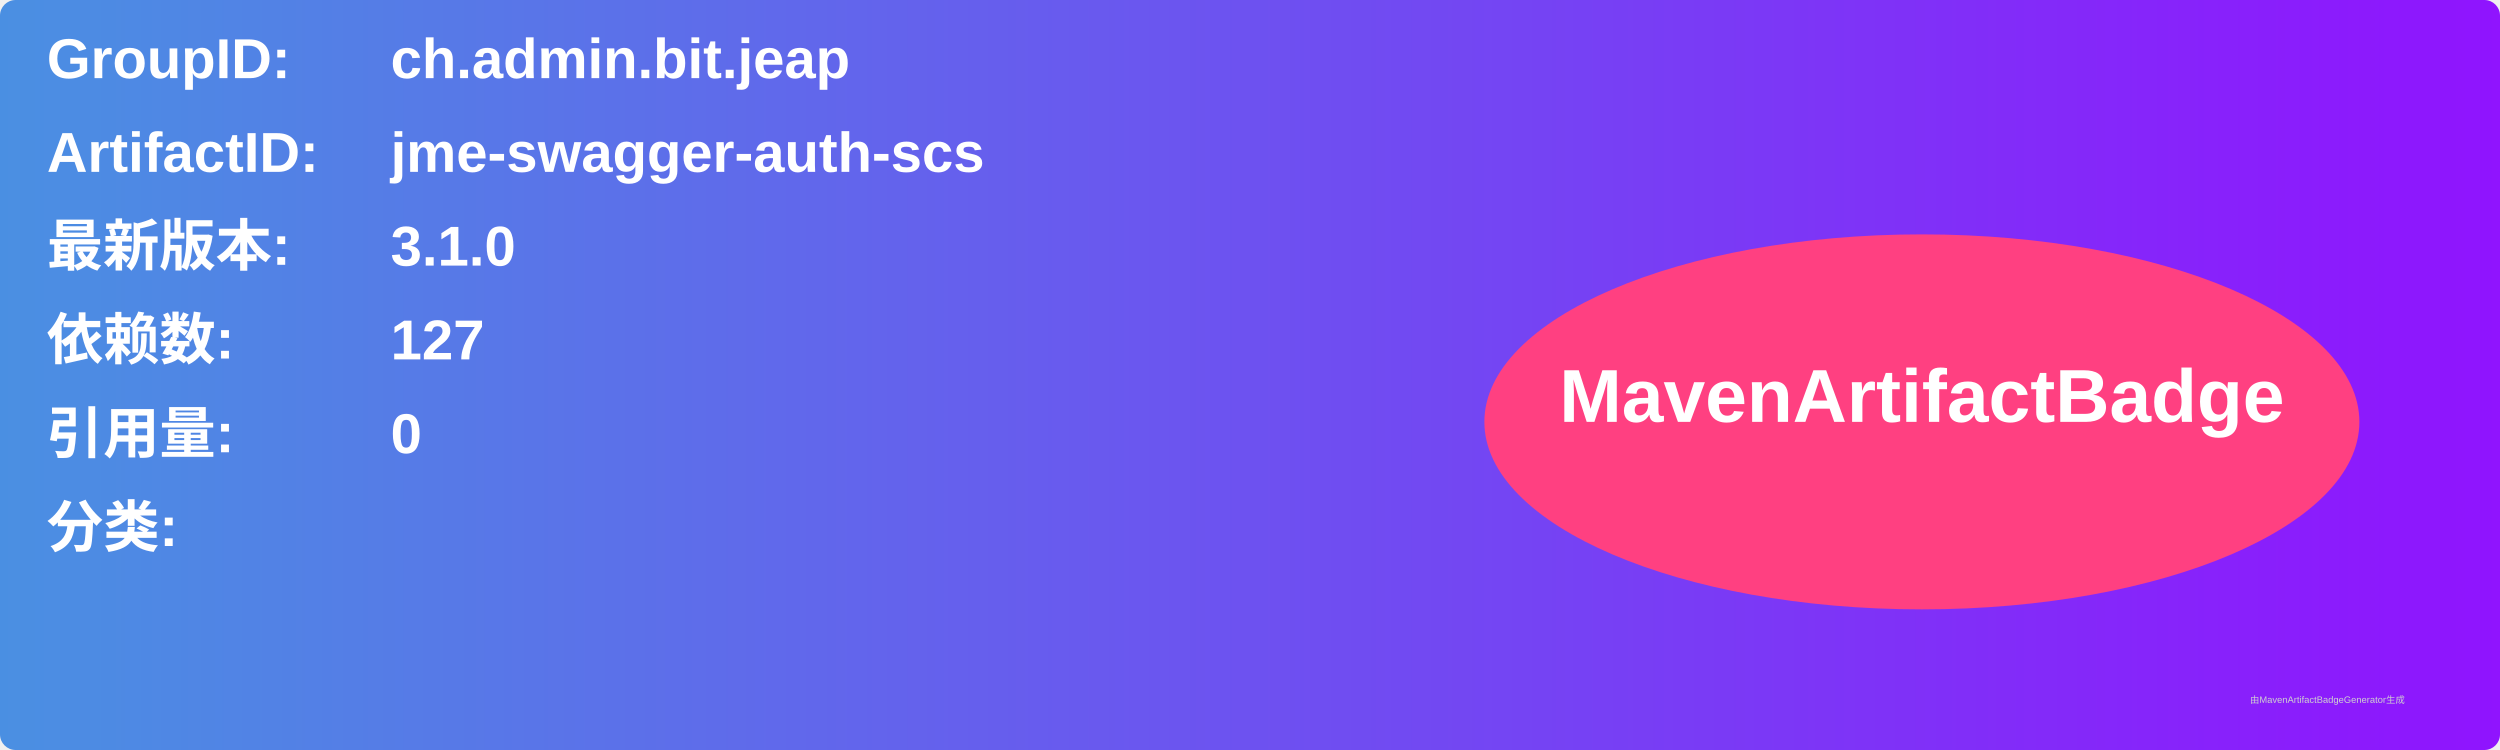
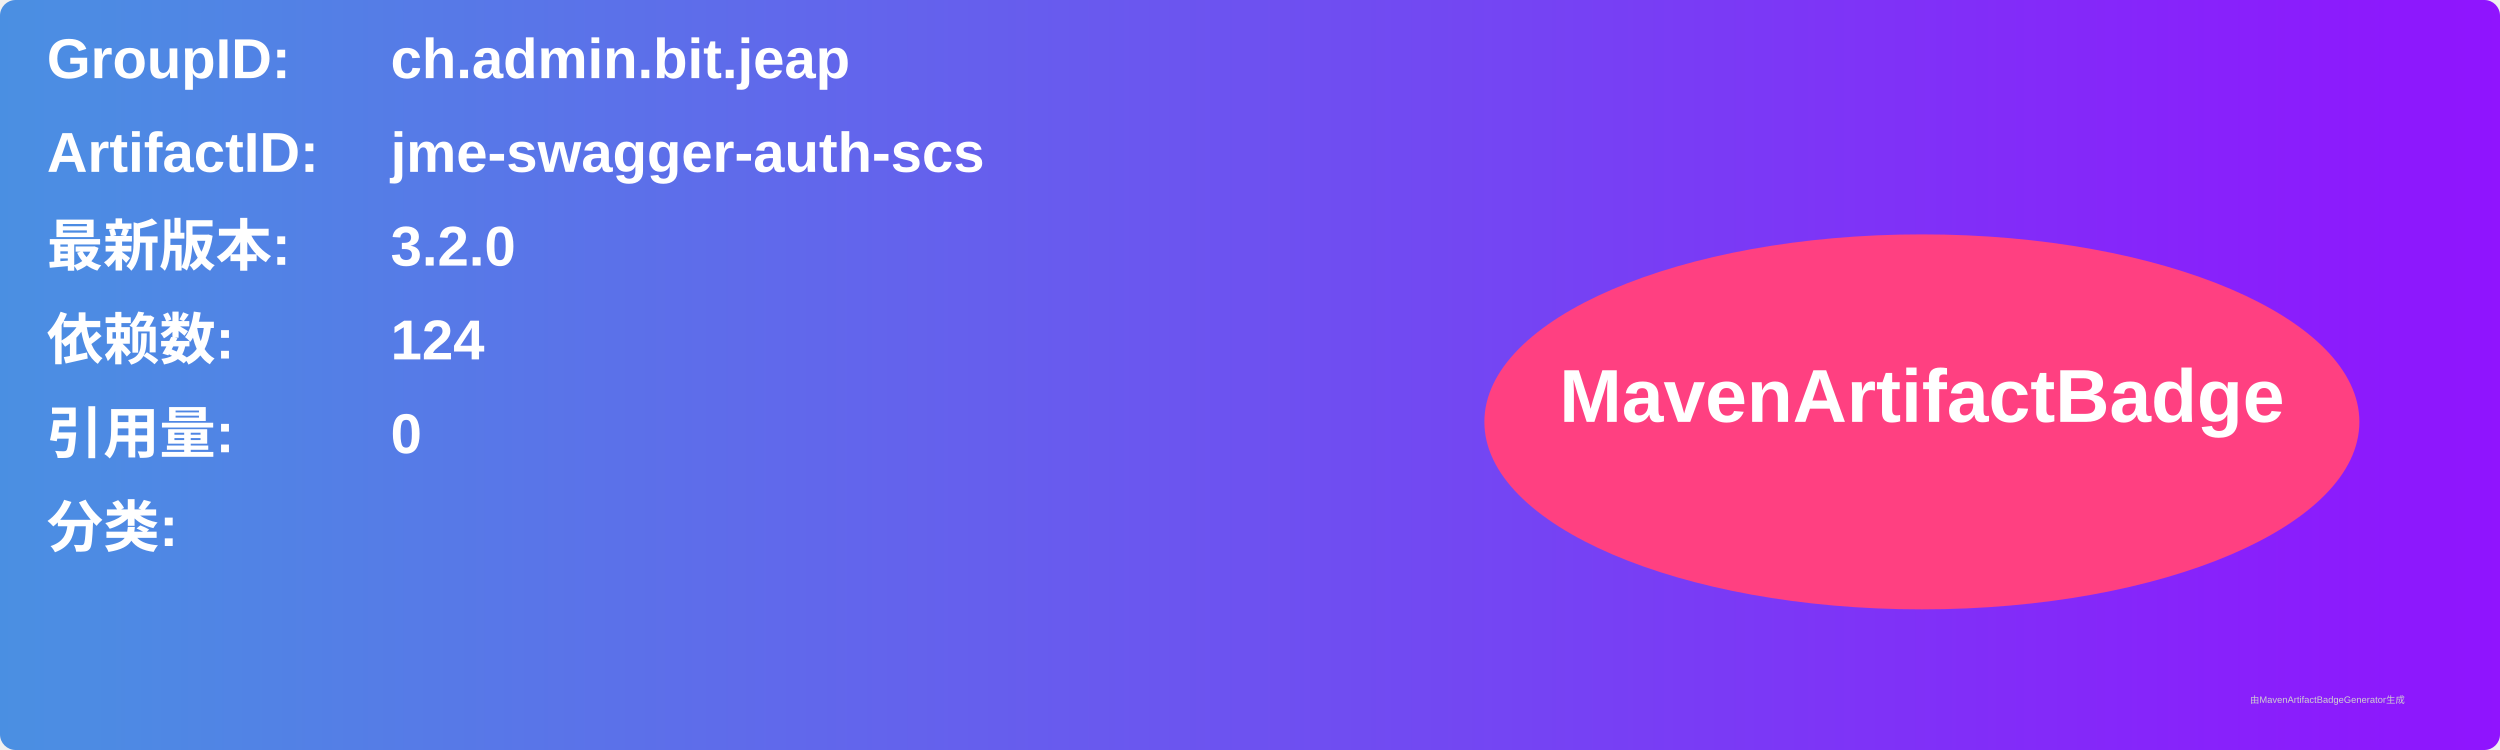
<svg xmlns="http://www.w3.org/2000/svg" width="800" height="240" viewBox="0 0 800 240">
  <linearGradient id="grad" x1="0%" y1="0%" x2="100%" y2="0%">
    <stop offset="0%" stop-color="#4a90e2" />
    <stop offset="100%" stop-color="#9013fe" />
  </linearGradient>
  <rect width="100%" height="100%" rx="5" ry="5" fill="url(#grad)" />
  <g transform="translate(15, 15)">
    <text x="0" y="10" font-family="Arial" font-size="18" fill="white" font-weight="bold" width="260">GroupID:</text>
    <text x="110" y="10" font-family="Arial" font-size="18" fill="white" font-weight="bold" width="460">ch.admin.bit.jeap</text>
    <text x="0" y="40" font-family="Arial" font-size="18" fill="white" font-weight="bold" width="260">ArtifactID:</text>
    <text x="110" y="40" font-family="Arial" font-size="18" fill="white" font-weight="bold" width="460">jme-swagger-auth-scs</text>
    <text x="0" y="70" font-family="Arial" font-size="18" fill="white" font-weight="bold">最新版本:</text>
    <text x="110" y="70" font-family="Arial" font-size="18" fill="white" font-weight="bold">
-       <tspan font-weight="bold">3.1.0</tspan>
+       <tspan font-weight="bold">3.2.0</tspan>
    </text>
    <text x="0" y="100" font-family="Arial" font-size="18" fill="white" font-weight="bold">依赖数: </text>
    <text x="110" y="100" font-family="Arial" font-size="18" fill="white">
-       <tspan font-weight="bold">127</tspan>
+       <tspan font-weight="bold">124</tspan>
    </text>
    <text x="0" y="130" font-family="Arial" font-size="18" fill="white" font-weight="bold">引用量: </text>
    <text x="110" y="130" font-family="Arial" font-size="18" fill="white">
      <tspan font-weight="bold">0</tspan>
    </text>
    <text x="0" y="160" font-family="Arial" font-size="18" fill="white" font-weight="bold">分类:</text>
    <text x="10" y="190" font-family="Arial" font-size="10" fill="white">
      <tspan font-weight="bold" />
    </text>
    <ellipse cx="600" cy="120" rx="140" ry="60" fill="#ff4081" />
    <text x="600" y="120" text-anchor="middle" font-family="Arial" font-size="24" fill="white" font-weight="bold">MavenArtifactBadge</text>
  </g>
  <text x="720" y="225" font-family="Arial" font-size="3" fill="#d0d0d0">由MavenArtifactBadgeGenerator生成</text>
</svg>
